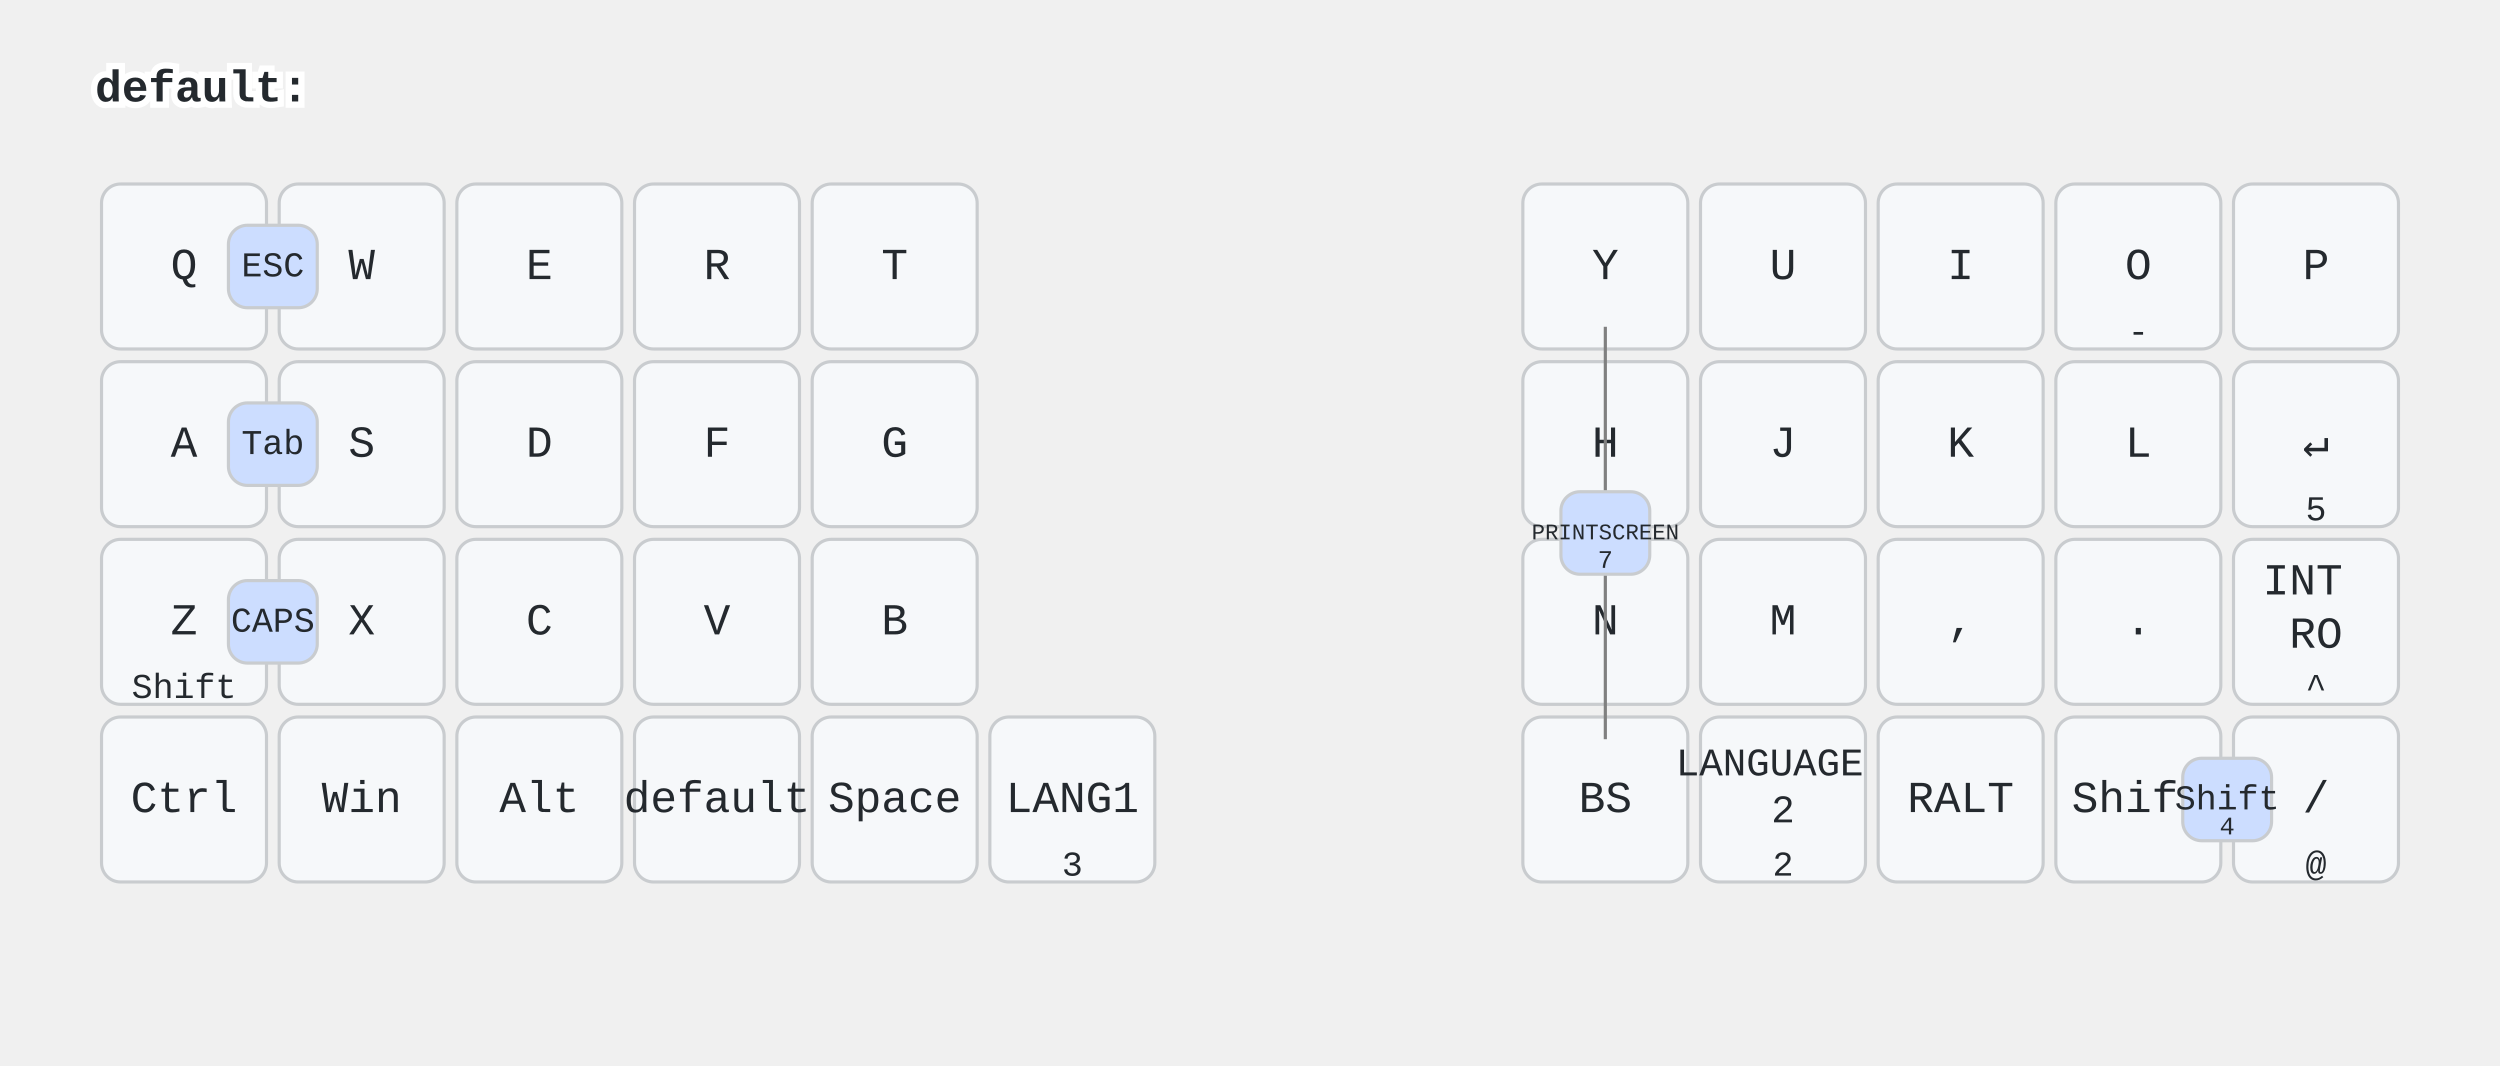
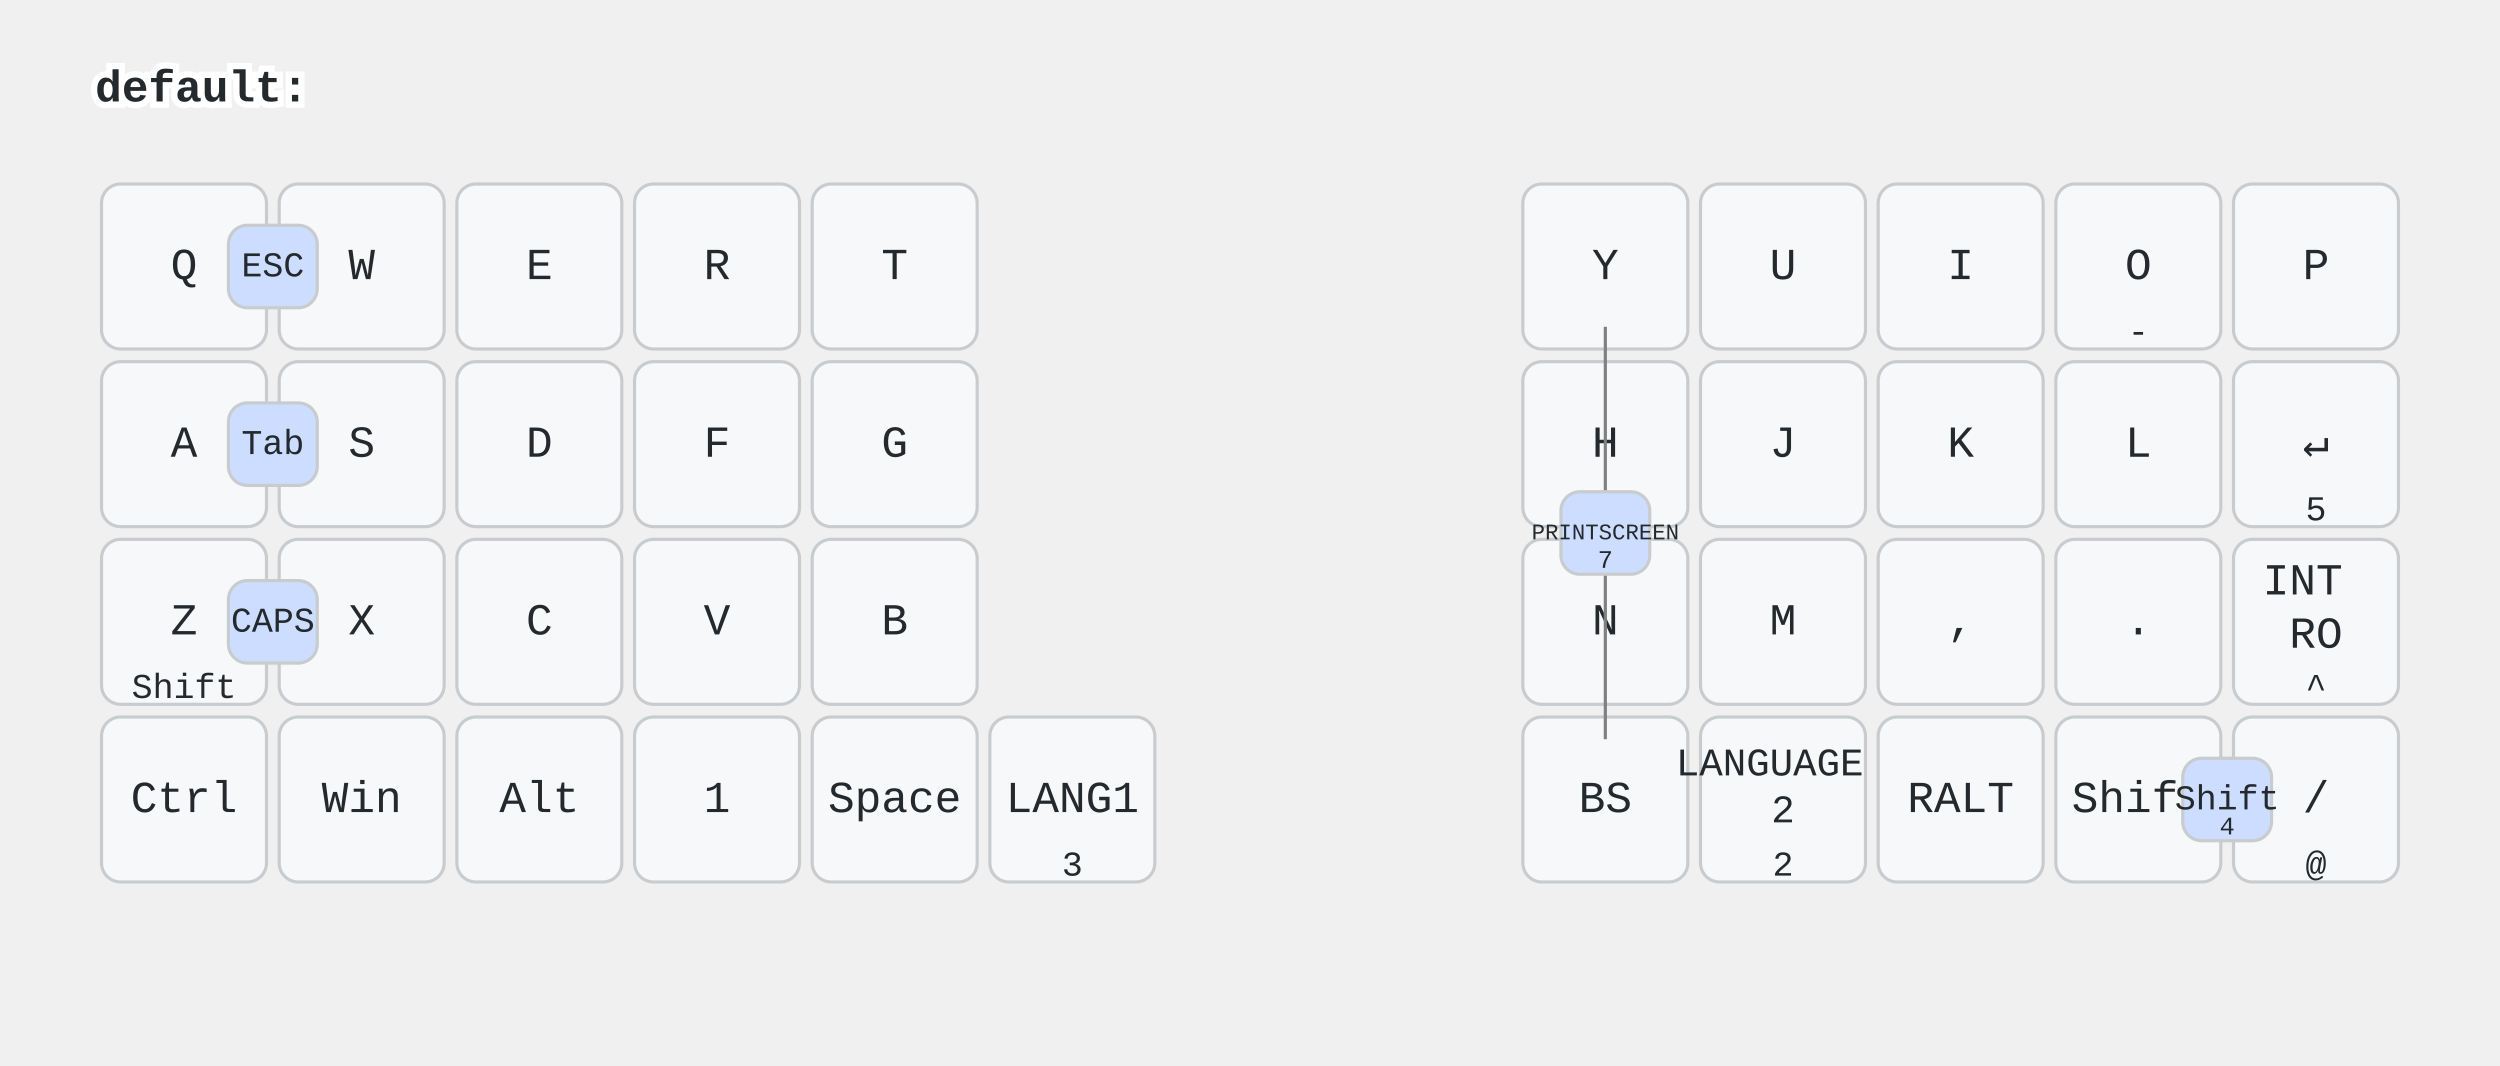
<svg xmlns="http://www.w3.org/2000/svg" width="788" height="336" viewBox="0 0 788 336" class="keymap">
  <style>/* inherit to force styles through use tags */
svg path {
    fill: inherit;
}

/* font and background color specifications */
svg.keymap {
    font-family: SFMono-Regular,Consolas,Liberation Mono,Menlo,monospace;
    font-size: 14px;
    font-kerning: normal;
    text-rendering: optimizeLegibility;
    fill: #24292e;
}

/* default key styling */
rect.key {
    fill: #f6f8fa;
}

rect.key, rect.combo {
    stroke: #c9cccf;
    stroke-width: 1;
}

/* default key side styling, only used is draw_key_sides is set */
rect.side {
    filter: brightness(90%);
}

/* color accent for combo boxes */
rect.combo, rect.combo-separate {
    fill: #cdf;
}

/* color accent for held keys */
rect.held, rect.combo.held {
    fill: #fdd;
}

/* color accent for ghost (optional) keys */
rect.ghost, rect.combo.ghost {
    stroke-dasharray: 4, 4;
    stroke-width: 2;
}

text {
    text-anchor: middle;
    dominant-baseline: middle;
}

/* styling for layer labels */
text.label {
    font-weight: bold;
    text-anchor: start;
    stroke: white;
    stroke-width: 4;
    paint-order: stroke;
}

/* styling for optional footer */
text.footer {
    text-anchor: end;
    dominant-baseline: auto;
    stroke: white;
    stroke-width: 4;
    paint-order: stroke;
}

/* styling for combo tap, and key non-tap label text */
text.combo, text.hold, text.shifted, text.left, text.right, text.tl, text.tr, text.bl, text.br {
    font-size: 11px;
}

text.hold, text.bl, text.br {
    text-anchor: middle;
    dominant-baseline: auto;
}

text.shifted, text.tl, text.tr {
    text-anchor: middle;
    dominant-baseline: hanging;
}

text.left, text.tl, text.bl {
    text-anchor: start;
}

text.right, text.tr, text.br {
    text-anchor: end;
}

text.layer-activator {
    text-decoration: underline;
}

/* styling for hold/shifted label text in combo box */
text.combo.hold, text.combo.shifted, text.combo.left, text.combo.right {
    font-size: 8px;
}

/* lighter symbol for transparent keys */
text.trans {
    fill: #7b7e81;
}

/* styling for combo dendrons */
path.combo {
    stroke-width: 1;
    stroke: gray;
    fill: none;
}

/* Start Tabler Icons Cleanup */
/* cannot use height/width with glyphs */
.icon-tabler &gt; path {
    fill: inherit;
    stroke: inherit;
    stroke-width: 2;
}
/* hide tabler's default box */
.icon-tabler &gt; path[stroke="none"][fill="none"] {
    visibility: hidden;
}
/* End Tabler Icons Cleanup */

@media (prefers-color-scheme: dark) {
svg.keymap { fill: #d1d6db; }
rect.key { fill: #3f4750; }
rect.key, rect.combo { stroke: #60666c; }
rect.combo, rect.combo-separate { fill: #1f3d7a; }
rect.held, rect.combo.held { fill: #854747; }
text.label, text.footer { stroke: black; }
text.trans { fill: #7e8184; }
path.combo { stroke: #7f7f7f; }

}
text.layer-activator { text-decoration: none; }
</style>
  <g transform="translate(30, 0)" class="layer-default">
    <text x="0" y="28" class="label" id="default">default:</text>
    <g transform="translate(0, 56)">
      <g transform="translate(28, 28)" class="key keypos-0">
        <rect rx="6" ry="6" x="-26" y="-26" width="52" height="52" class="key" />
        <text x="0" y="0" class="key tap">Q</text>
      </g>
      <g transform="translate(84, 28)" class="key keypos-1">
        <rect rx="6" ry="6" x="-26" y="-26" width="52" height="52" class="key" />
        <text x="0" y="0" class="key tap">W</text>
      </g>
      <g transform="translate(140, 28)" class="key keypos-2">
        <rect rx="6" ry="6" x="-26" y="-26" width="52" height="52" class="key" />
        <text x="0" y="0" class="key tap">E</text>
      </g>
      <g transform="translate(196, 28)" class="key keypos-3">
        <rect rx="6" ry="6" x="-26" y="-26" width="52" height="52" class="key" />
        <text x="0" y="0" class="key tap">R</text>
      </g>
      <g transform="translate(252, 28)" class="key keypos-4">
        <rect rx="6" ry="6" x="-26" y="-26" width="52" height="52" class="key" />
        <text x="0" y="0" class="key tap">T</text>
      </g>
      <g transform="translate(476, 28)" class="key keypos-5">
        <rect rx="6" ry="6" x="-26" y="-26" width="52" height="52" class="key" />
        <text x="0" y="0" class="key tap">Y</text>
      </g>
      <g transform="translate(532, 28)" class="key keypos-6">
        <rect rx="6" ry="6" x="-26" y="-26" width="52" height="52" class="key" />
        <text x="0" y="0" class="key tap">U</text>
      </g>
      <g transform="translate(588, 28)" class="key keypos-7">
        <rect rx="6" ry="6" x="-26" y="-26" width="52" height="52" class="key" />
        <text x="0" y="0" class="key tap">I</text>
      </g>
      <g transform="translate(644, 28)" class="key keypos-8">
        <rect rx="6" ry="6" x="-26" y="-26" width="52" height="52" class="key" />
        <text x="0" y="0" class="key tap">O</text>
        <text x="0" y="24" class="key hold">-</text>
      </g>
      <g transform="translate(700, 28)" class="key keypos-9">
        <rect rx="6" ry="6" x="-26" y="-26" width="52" height="52" class="key" />
        <text x="0" y="0" class="key tap">P</text>
      </g>
      <g transform="translate(28, 84)" class="key keypos-10">
        <rect rx="6" ry="6" x="-26" y="-26" width="52" height="52" class="key" />
        <text x="0" y="0" class="key tap">A</text>
      </g>
      <g transform="translate(84, 84)" class="key keypos-11">
        <rect rx="6" ry="6" x="-26" y="-26" width="52" height="52" class="key" />
        <text x="0" y="0" class="key tap">S</text>
      </g>
      <g transform="translate(140, 84)" class="key keypos-12">
        <rect rx="6" ry="6" x="-26" y="-26" width="52" height="52" class="key" />
        <text x="0" y="0" class="key tap">D</text>
      </g>
      <g transform="translate(196, 84)" class="key keypos-13">
        <rect rx="6" ry="6" x="-26" y="-26" width="52" height="52" class="key" />
        <text x="0" y="0" class="key tap">F</text>
      </g>
      <g transform="translate(252, 84)" class="key keypos-14">
        <rect rx="6" ry="6" x="-26" y="-26" width="52" height="52" class="key" />
        <text x="0" y="0" class="key tap">G</text>
      </g>
      <g transform="translate(476, 84)" class="key keypos-15">
        <rect rx="6" ry="6" x="-26" y="-26" width="52" height="52" class="key" />
        <text x="0" y="0" class="key tap">H</text>
      </g>
      <g transform="translate(532, 84)" class="key keypos-16">
        <rect rx="6" ry="6" x="-26" y="-26" width="52" height="52" class="key" />
        <text x="0" y="0" class="key tap">J</text>
      </g>
      <g transform="translate(588, 84)" class="key keypos-17">
        <rect rx="6" ry="6" x="-26" y="-26" width="52" height="52" class="key" />
        <text x="0" y="0" class="key tap">K</text>
      </g>
      <g transform="translate(644, 84)" class="key keypos-18">
        <rect rx="6" ry="6" x="-26" y="-26" width="52" height="52" class="key" />
        <text x="0" y="0" class="key tap">L</text>
      </g>
      <g transform="translate(700, 84)" class="key keypos-19">
        <rect rx="6" ry="6" x="-26" y="-26" width="52" height="52" class="key" />
        <text x="0" y="0" class="key tap">↵</text>
        <text x="0" y="24" class="key hold">5</text>
      </g>
      <g transform="translate(28, 140)" class="key keypos-20">
        <rect rx="6" ry="6" x="-26" y="-26" width="52" height="52" class="key" />
        <text x="0" y="0" class="key tap">Z</text>
        <text x="0" y="24" class="key hold">Shift</text>
      </g>
      <g transform="translate(84, 140)" class="key keypos-21">
        <rect rx="6" ry="6" x="-26" y="-26" width="52" height="52" class="key" />
        <text x="0" y="0" class="key tap">X</text>
      </g>
      <g transform="translate(140, 140)" class="key keypos-22">
        <rect rx="6" ry="6" x="-26" y="-26" width="52" height="52" class="key" />
        <text x="0" y="0" class="key tap">C</text>
      </g>
      <g transform="translate(196, 140)" class="key keypos-23">
        <rect rx="6" ry="6" x="-26" y="-26" width="52" height="52" class="key" />
        <text x="0" y="0" class="key tap">V</text>
      </g>
      <g transform="translate(252, 140)" class="key keypos-24">
        <rect rx="6" ry="6" x="-26" y="-26" width="52" height="52" class="key" />
        <text x="0" y="0" class="key tap">B</text>
      </g>
      <g transform="translate(476, 140)" class="key keypos-25">
        <rect rx="6" ry="6" x="-26" y="-26" width="52" height="52" class="key" />
        <text x="0" y="0" class="key tap">N</text>
      </g>
      <g transform="translate(532, 140)" class="key keypos-26">
        <rect rx="6" ry="6" x="-26" y="-26" width="52" height="52" class="key" />
        <text x="0" y="0" class="key tap">M</text>
      </g>
      <g transform="translate(588, 140)" class="key keypos-27">
        <rect rx="6" ry="6" x="-26" y="-26" width="52" height="52" class="key" />
        <text x="0" y="0" class="key tap">,</text>
      </g>
      <g transform="translate(644, 140)" class="key keypos-28">
        <rect rx="6" ry="6" x="-26" y="-26" width="52" height="52" class="key" />
        <text x="0" y="0" class="key tap">.</text>
      </g>
      <g transform="translate(700, 140)" class="key keypos-29">
        <rect rx="6" ry="6" x="-26" y="-26" width="52" height="52" class="key" />
        <text x="0" y="0" class="key tap">
          <tspan x="0" dy="-0.9em">INT</tspan>
          <tspan x="0" dy="1.2em">RO</tspan>
        </text>
        <text x="0" y="24" class="key hold">^</text>
      </g>
      <g transform="translate(28, 196)" class="key keypos-30">
        <rect rx="6" ry="6" x="-26" y="-26" width="52" height="52" class="key" />
        <text x="0" y="0" class="key tap">Ctrl</text>
      </g>
      <g transform="translate(84, 196)" class="key keypos-31">
        <rect rx="6" ry="6" x="-26" y="-26" width="52" height="52" class="key" />
        <text x="0" y="0" class="key tap">Win</text>
      </g>
      <g transform="translate(140, 196)" class="key keypos-32">
        <rect rx="6" ry="6" x="-26" y="-26" width="52" height="52" class="key" />
        <text x="0" y="0" class="key tap">Alt</text>
      </g>
      <g transform="translate(196, 196)" class="key keypos-33">
        <rect rx="6" ry="6" x="-26" y="-26" width="52" height="52" class="key" />
-         <a href="#default">
-           <text x="0" y="0" class="key tap layer-activator">default</text>
-         </a>
+         <text x="0" y="0" class="key tap">1</text>
      </g>
      <g transform="translate(252, 196)" class="key keypos-34">
        <rect rx="6" ry="6" x="-26" y="-26" width="52" height="52" class="key" />
        <text x="0" y="0" class="key tap">Space</text>
      </g>
      <g transform="translate(308, 196)" class="key keypos-35">
        <rect rx="6" ry="6" x="-26" y="-26" width="52" height="52" class="key" />
        <text x="0" y="0" class="key tap">LANG1</text>
        <text x="0" y="24" class="key hold">3</text>
      </g>
      <g transform="translate(476, 196)" class="key keypos-36">
        <rect rx="6" ry="6" x="-26" y="-26" width="52" height="52" class="key" />
        <text x="0" y="0" class="key tap">BS</text>
      </g>
      <g transform="translate(532, 196)" class="key keypos-37">
        <rect rx="6" ry="6" x="-26" y="-26" width="52" height="52" class="key" />
        <text x="0" y="0" class="key tap">
          <tspan x="0" dy="-0.9em" style="font-size: 88%">LANGUAGE</tspan>
          <tspan x="0" dy="1.2em" style="font-size: 88%">2</tspan>
        </text>
        <text x="0" y="24" class="key hold">2</text>
      </g>
      <g transform="translate(588, 196)" class="key keypos-38">
        <rect rx="6" ry="6" x="-26" y="-26" width="52" height="52" class="key" />
        <text x="0" y="0" class="key tap">RALT</text>
      </g>
      <g transform="translate(644, 196)" class="key keypos-39">
        <rect rx="6" ry="6" x="-26" y="-26" width="52" height="52" class="key" />
        <text x="0" y="0" class="key tap">Shift</text>
      </g>
      <g transform="translate(700, 196)" class="key keypos-40">
        <rect rx="6" ry="6" x="-26" y="-26" width="52" height="52" class="key" />
        <text x="0" y="0" class="key tap">/</text>
        <text x="0" y="24" class="key hold">@</text>
      </g>
      <g class="combo combopos-0">
        <rect rx="6" ry="6" x="42" y="15" width="28" height="26" class="combo" />
        <text x="56" y="28" class="combo tap">ESC</text>
      </g>
      <g class="combo combopos-1">
        <rect rx="6" ry="6" x="42" y="71" width="28" height="26" class="combo" />
        <text x="56" y="84" class="combo tap">Tab</text>
      </g>
      <g class="combo combopos-2">
        <rect rx="6" ry="6" x="42" y="127" width="28" height="26" class="combo" />
        <text x="56" y="140" class="combo tap">CAPS</text>
      </g>
      <g class="combo combopos-3">
        <rect rx="6" ry="6" x="658" y="183" width="28" height="26" class="combo" />
        <text x="672" y="196" class="combo tap">Shift</text>
        <text x="672" y="207" class="combo hold">4</text>
      </g>
      <g class="combo combopos-4">
        <path d="M476,112 l0,-65" class="combo" />
        <path d="M476,112 l0,65" class="combo" />
        <rect rx="6" ry="6" x="462" y="99" width="28" height="26" class="combo" />
        <text x="476" y="112" class="combo tap">
          <tspan style="font-size: 64%">PRINTSCREEN</tspan>
        </text>
        <text x="476" y="123" class="combo hold">7</text>
      </g>
    </g>
  </g>
</svg>
